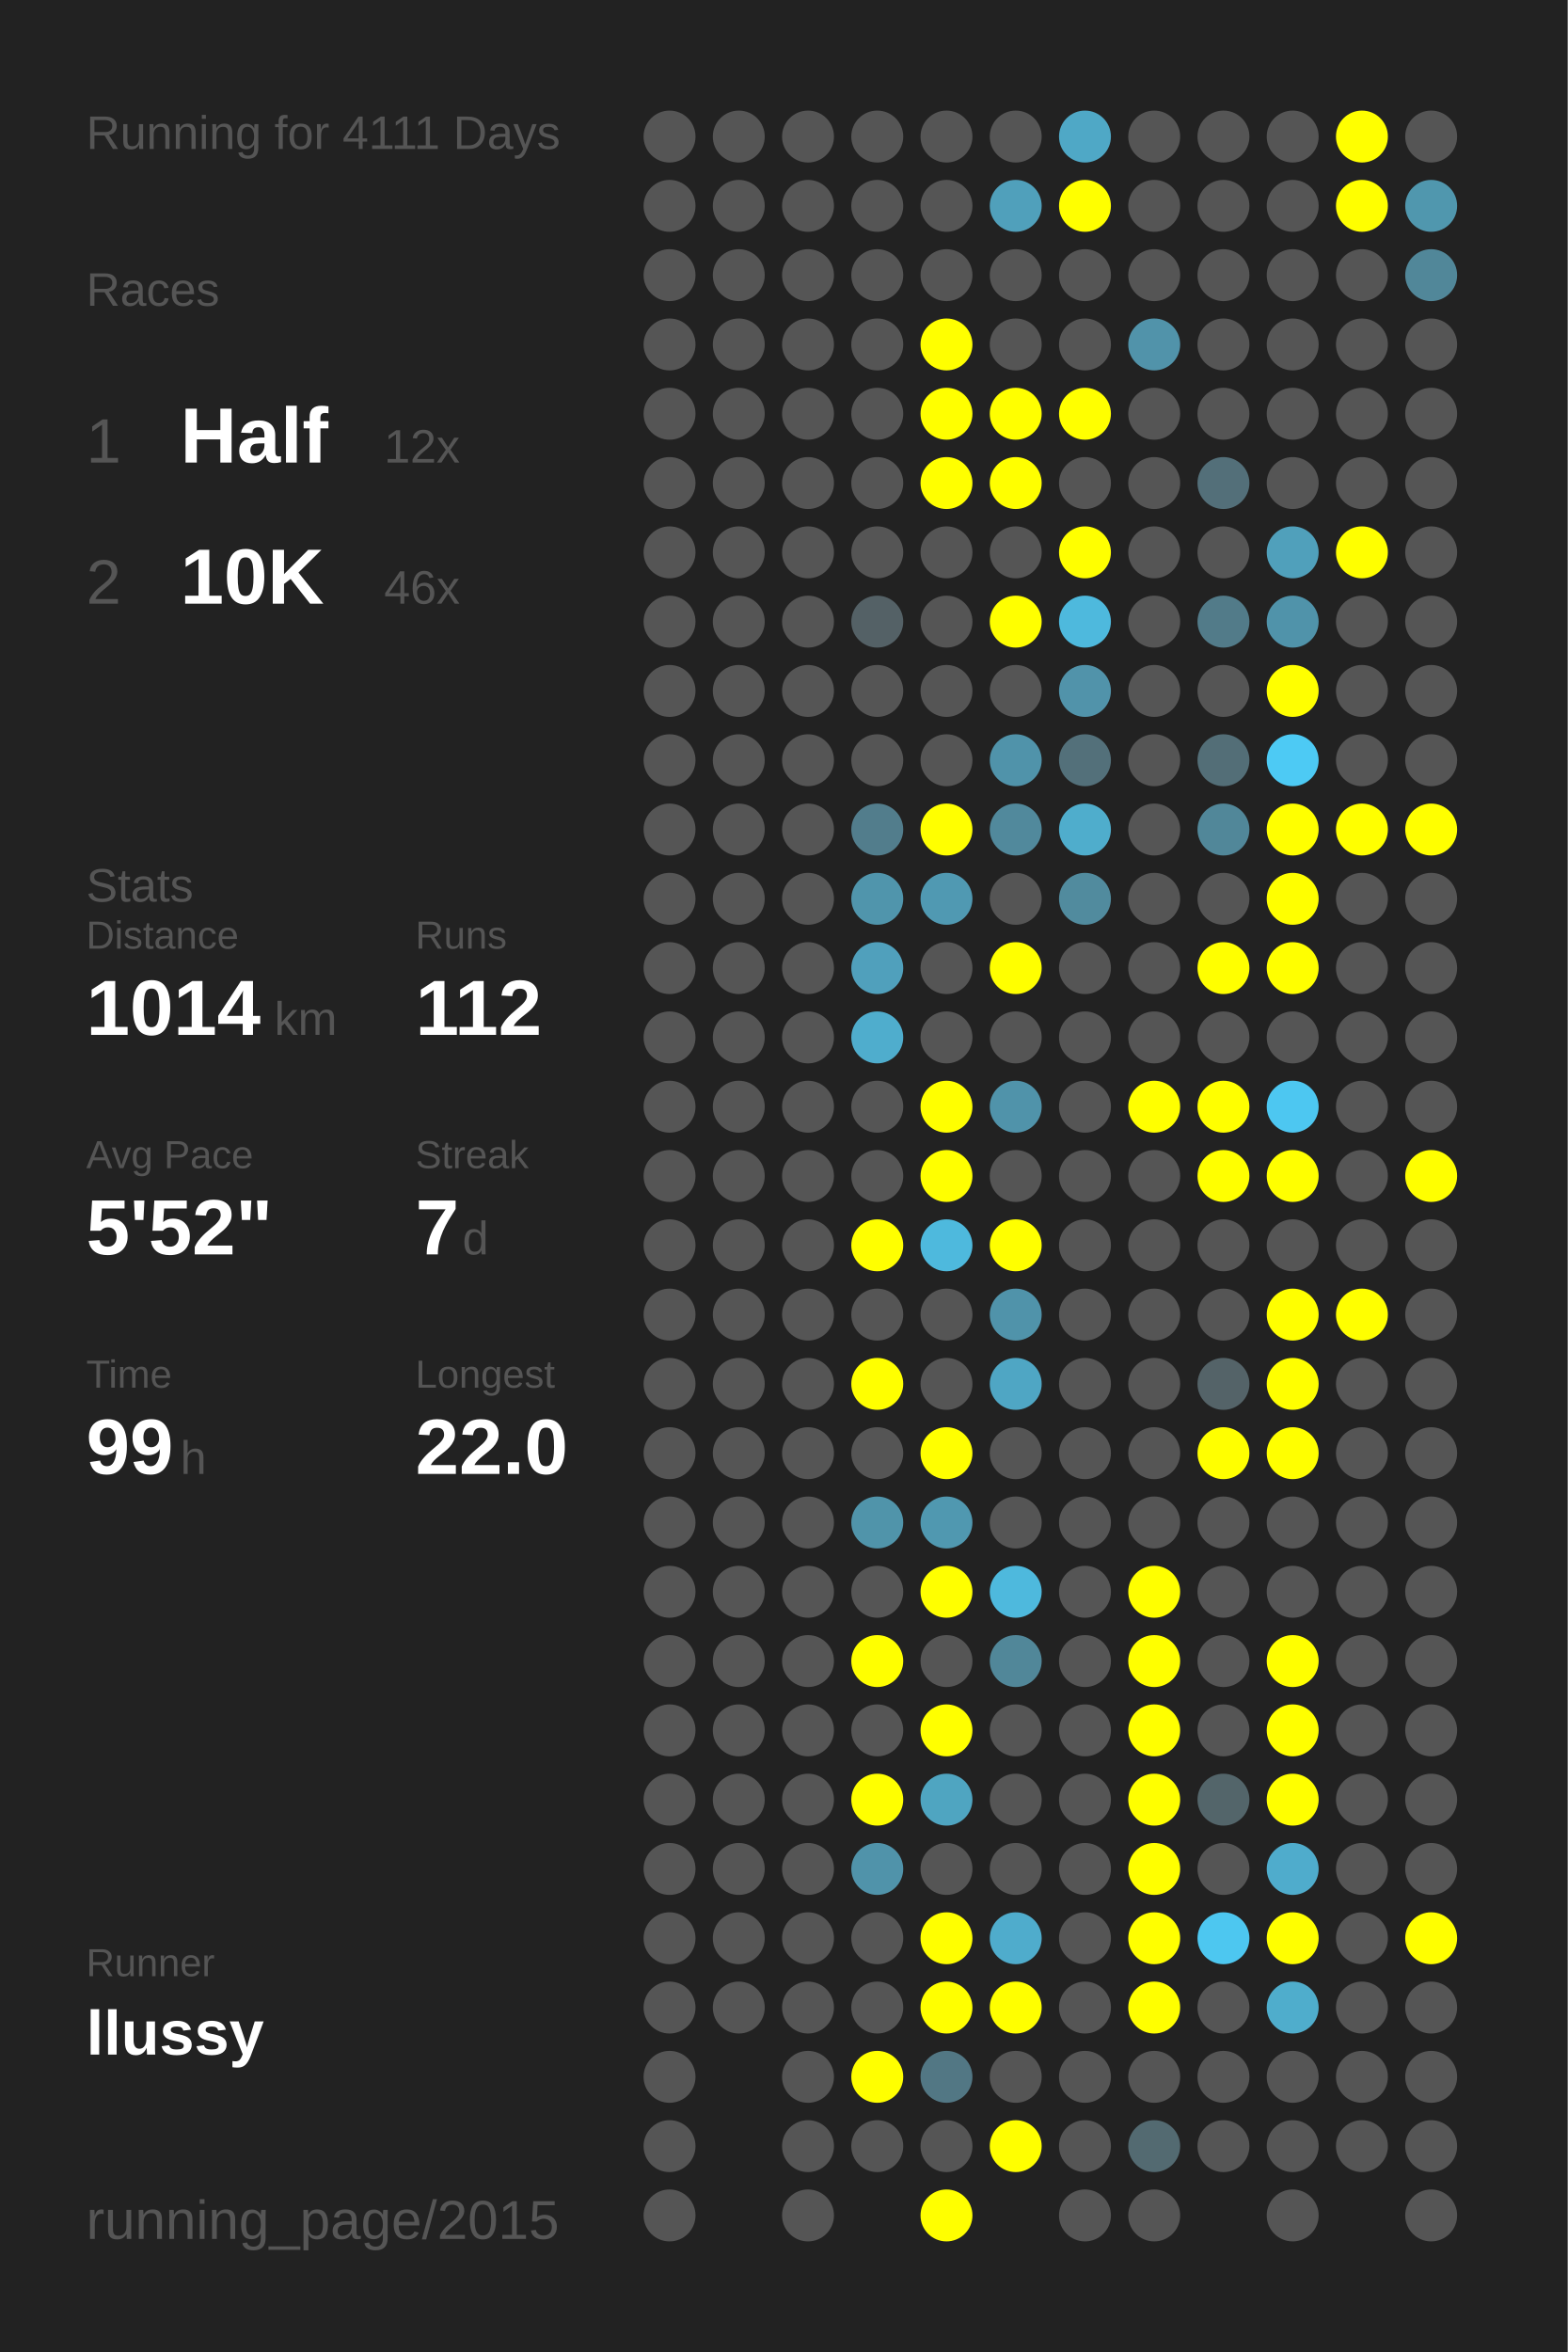
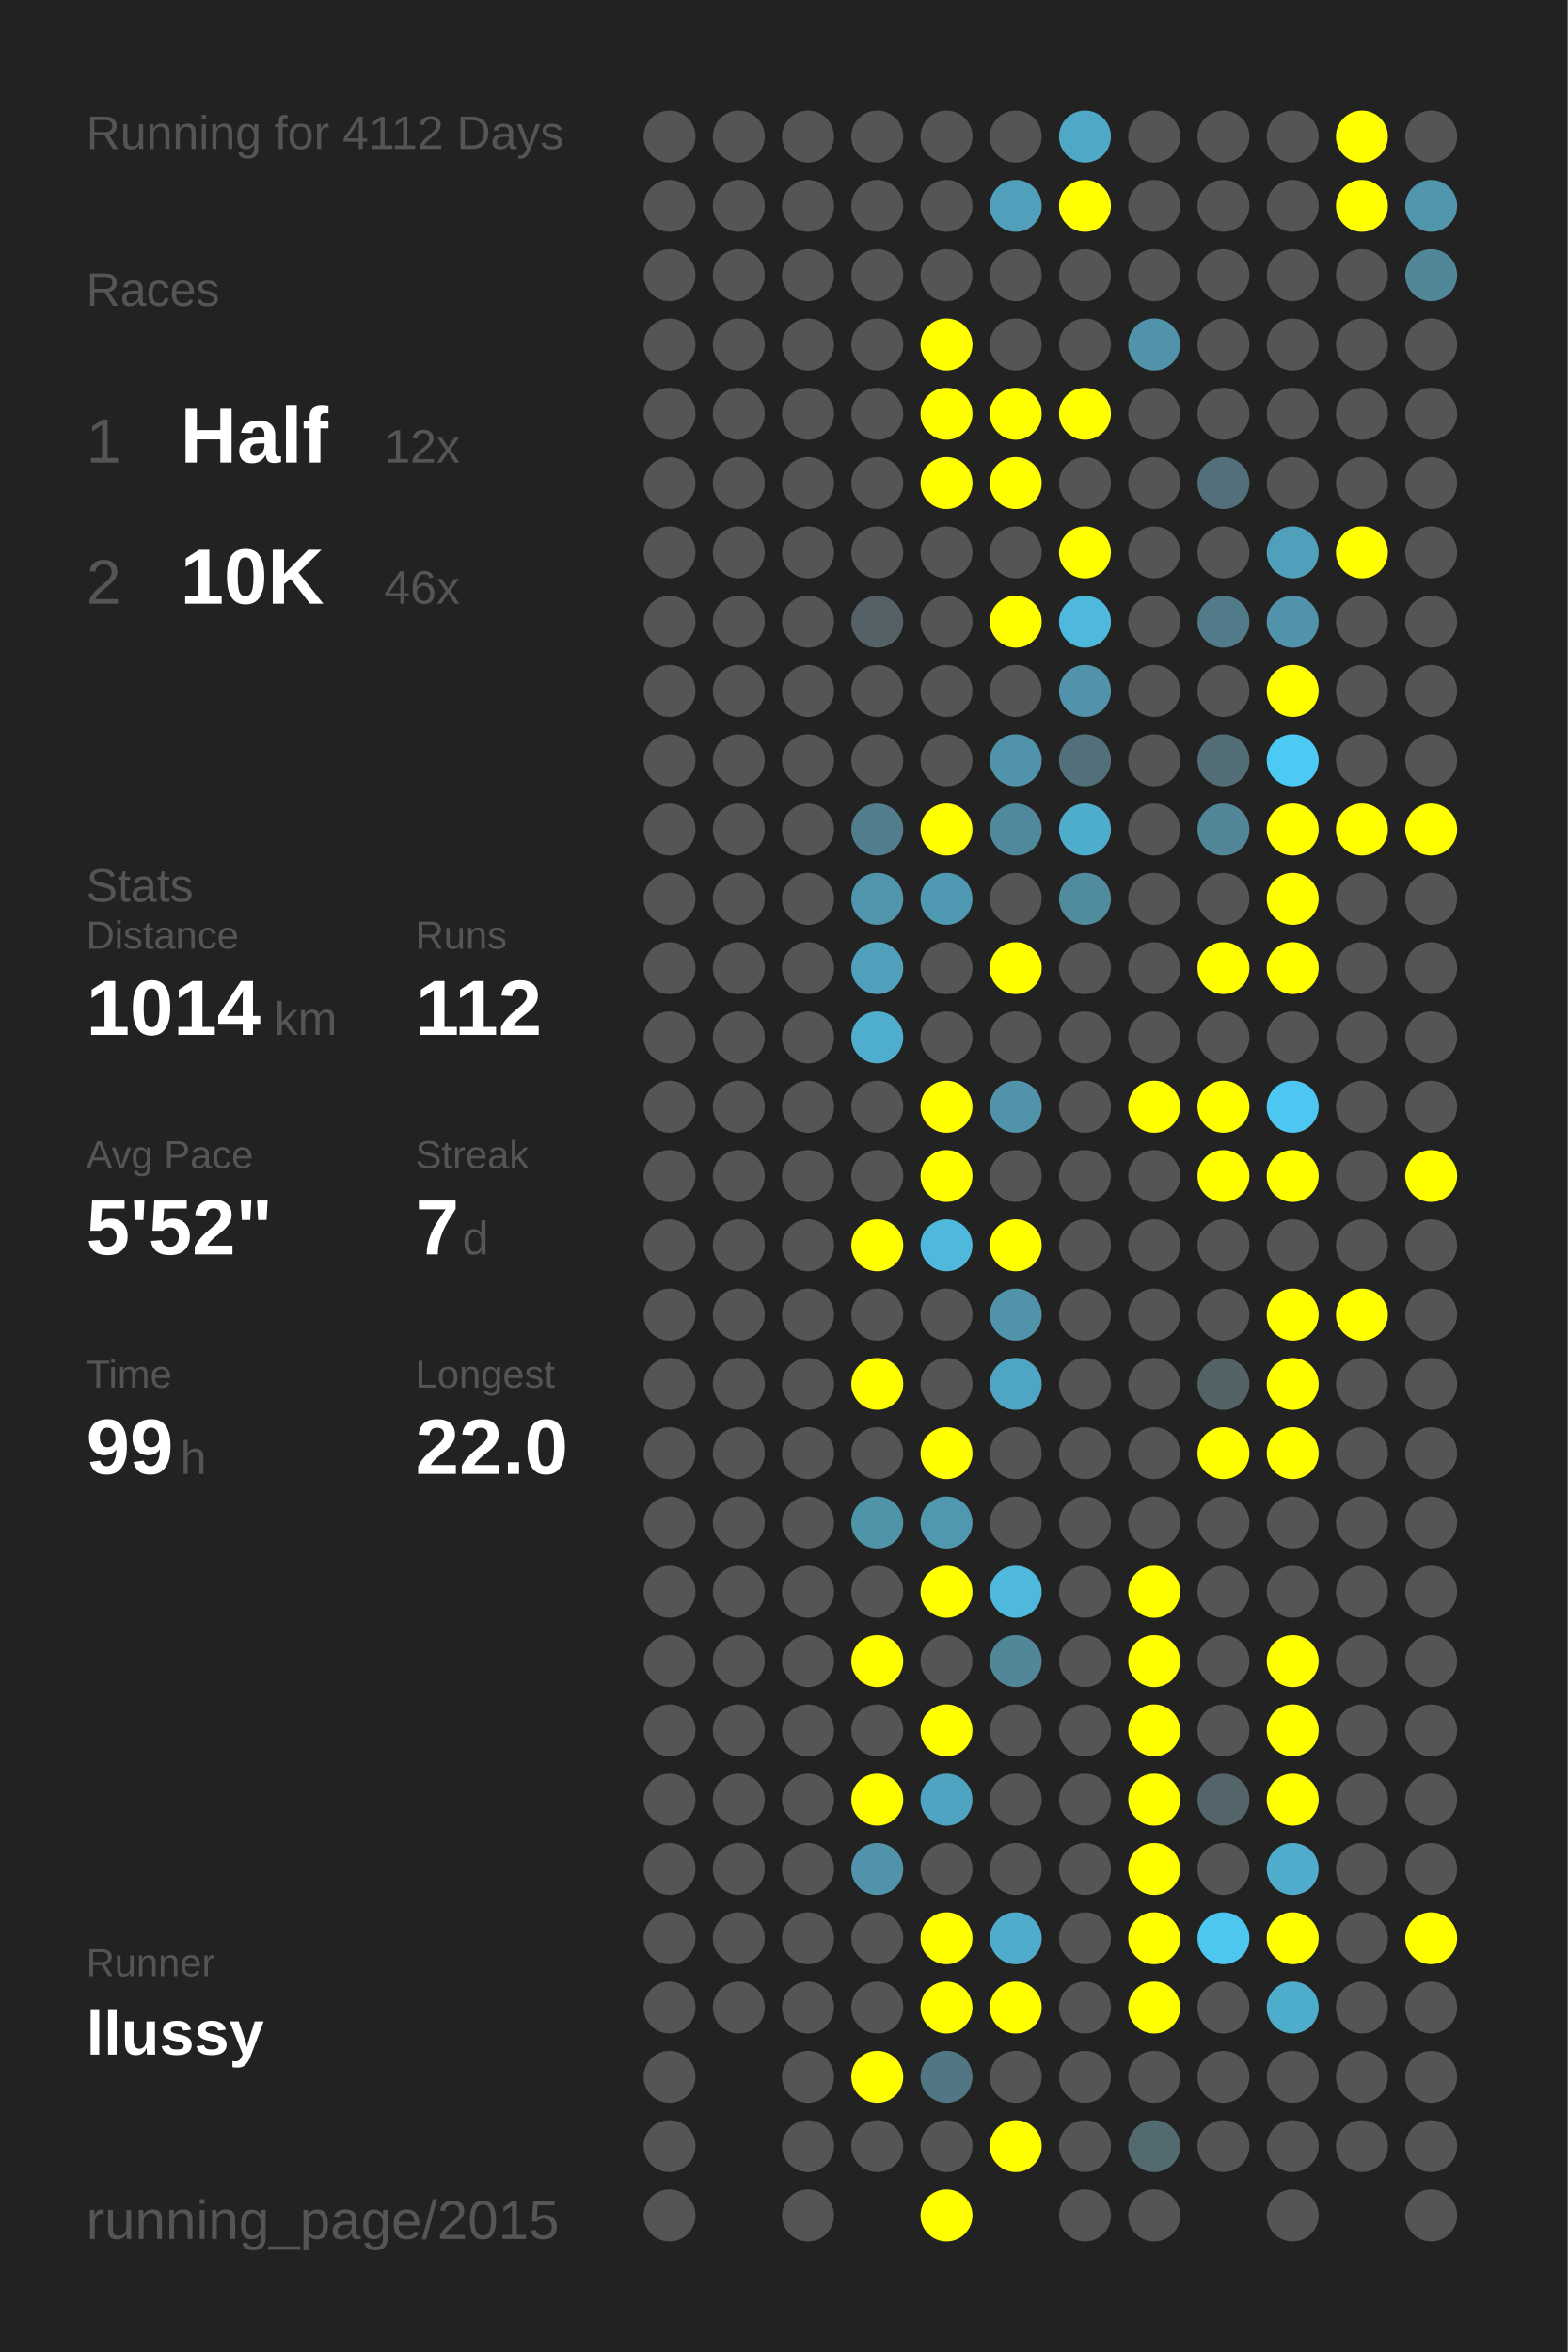
<svg xmlns="http://www.w3.org/2000/svg" baseProfile="full" height="300mm" version="1.1" viewBox="0,0,200,300" width="200mm">
  <defs />
  <rect fill="#222222" height="300" width="200" x="0" y="0" />
-   <text fill="#555555" style="font-size:6px; font-family:Arial;" x="11" y="19">Running for 4111 Days</text>
+   <text fill="#555555" style="font-size:6px; font-family:Arial;" x="11" y="19">Running for 4112 Days</text>
  <text fill="#555555" style="font-size:6px; font-family:Arial;" x="11" y="39">Races</text>
  <text fill="#555555" style="font-size:8px; font-family:Arial;" x="11" y="59">1</text>
  <text fill="#FFFFFF" style="font-size:10px; font-family:Arial; font-weight:bold;" x="23" y="59">Half</text>
  <text fill="#555555" style="font-size:6px; font-family:Arial;" x="49" y="59">12x</text>
  <text fill="#555555" style="font-size:8px; font-family:Arial;" x="11" y="77">2</text>
  <text fill="#FFFFFF" style="font-size:10px; font-family:Arial; font-weight:bold;" x="23" y="77">10K</text>
  <text fill="#555555" style="font-size:6px; font-family:Arial;" x="49" y="77">46x</text>
  <text fill="#555555" style="font-size:6px; font-family:Arial;" x="11" y="115">Stats</text>
  <text fill="#555555" style="font-size:5px; font-family:Arial;" x="11" y="121">Distance</text>
  <text fill="#FFFFFF" style="font-size:10px; font-family:Arial; font-weight:bold;" x="11" y="132">1014</text>
  <text fill="#555555" style="font-size:6px; font-family:Arial;" x="35" y="132">km</text>
  <text fill="#555555" style="font-size:5px; font-family:Arial;" x="53" y="121">Runs</text>
  <text fill="#FFFFFF" style="font-size:10px; font-family:Arial; font-weight:bold;" x="53" y="132">112</text>
  <text fill="#555555" style="font-size:5px; font-family:Arial;" x="11" y="149">Avg Pace</text>
  <text fill="#FFFFFF" style="font-size:10px; font-family:Arial; font-weight:bold;" x="11" y="160">5'52"</text>
  <text fill="#555555" style="font-size:5px; font-family:Arial;" x="53" y="149">Streak</text>
  <text fill="#FFFFFF" style="font-size:10px; font-family:Arial; font-weight:bold;" x="53" y="160">7</text>
  <text fill="#555555" style="font-size:6px; font-family:Arial;" x="59" y="160">d</text>
  <text fill="#555555" style="font-size:5px; font-family:Arial;" x="11" y="177">Time</text>
  <text fill="#FFFFFF" style="font-size:10px; font-family:Arial; font-weight:bold;" x="11" y="188">99</text>
  <text fill="#555555" style="font-size:6px; font-family:Arial;" x="23" y="188">h</text>
  <text fill="#555555" style="font-size:5px; font-family:Arial;" x="53" y="177">Longest</text>
  <text fill="#FFFFFF" style="font-size:10px; font-family:Arial; font-weight:bold;" x="53" y="188">22.0</text>
  <text fill="#555555" style="font-size:5px; font-family:Arial;" x="11" y="252.065">Runner</text>
  <text fill="#FFFFFF" style="font-size:8px; font-family:Arial; font-weight:bold;" x="11" y="262.065">llussy</text>
  <text fill="#555555" style="font-size:7px; font-family:Arial;" x="11" y="285.581">running_page/2015</text>
  <circle cx="85.417" cy="17.419" fill="#555555" r="3.312" />
  <circle cx="85.417" cy="26.258" fill="#555555" r="3.312" />
  <circle cx="85.417" cy="35.097" fill="#555555" r="3.312" />
  <circle cx="85.417" cy="43.935" fill="#555555" r="3.312" />
  <circle cx="85.417" cy="52.774" fill="#555555" r="3.312" />
  <circle cx="85.417" cy="61.613" fill="#555555" r="3.312" />
  <circle cx="85.417" cy="70.452" fill="#555555" r="3.312" />
  <circle cx="85.417" cy="79.29" fill="#555555" r="3.312" />
  <circle cx="85.417" cy="88.129" fill="#555555" r="3.312" />
  <circle cx="85.417" cy="96.968" fill="#555555" r="3.312" />
  <circle cx="85.417" cy="105.806" fill="#555555" r="3.312" />
  <circle cx="85.417" cy="114.645" fill="#555555" r="3.312" />
  <circle cx="85.417" cy="123.484" fill="#555555" r="3.312" />
  <circle cx="85.417" cy="132.323" fill="#555555" r="3.312" />
  <circle cx="85.417" cy="141.161" fill="#555555" r="3.312" />
  <circle cx="85.417" cy="150" fill="#555555" r="3.312" />
  <circle cx="85.417" cy="158.839" fill="#555555" r="3.312" />
  <circle cx="85.417" cy="167.677" fill="#555555" r="3.312" />
  <circle cx="85.417" cy="176.516" fill="#555555" r="3.312" />
  <circle cx="85.417" cy="185.355" fill="#555555" r="3.312" />
  <circle cx="85.417" cy="194.194" fill="#555555" r="3.312" />
  <circle cx="85.417" cy="203.032" fill="#555555" r="3.312" />
  <circle cx="85.417" cy="211.871" fill="#555555" r="3.312" />
  <circle cx="85.417" cy="220.71" fill="#555555" r="3.312" />
  <circle cx="85.417" cy="229.548" fill="#555555" r="3.312" />
  <circle cx="85.417" cy="238.387" fill="#555555" r="3.312" />
  <circle cx="85.417" cy="247.226" fill="#555555" r="3.312" />
  <circle cx="85.417" cy="256.065" fill="#555555" r="3.312" />
  <circle cx="85.417" cy="264.903" fill="#555555" r="3.312" />
  <circle cx="85.417" cy="273.742" fill="#555555" r="3.312" />
  <circle cx="85.417" cy="282.581" fill="#555555" r="3.312" />
  <circle cx="94.25" cy="17.419" fill="#555555" r="3.312" />
  <circle cx="94.25" cy="26.258" fill="#555555" r="3.312" />
  <circle cx="94.25" cy="35.097" fill="#555555" r="3.312" />
  <circle cx="94.25" cy="43.935" fill="#555555" r="3.312" />
  <circle cx="94.25" cy="52.774" fill="#555555" r="3.312" />
  <circle cx="94.25" cy="61.613" fill="#555555" r="3.312" />
  <circle cx="94.25" cy="70.452" fill="#555555" r="3.312" />
  <circle cx="94.25" cy="79.29" fill="#555555" r="3.312" />
  <circle cx="94.25" cy="88.129" fill="#555555" r="3.312" />
  <circle cx="94.25" cy="96.968" fill="#555555" r="3.312" />
  <circle cx="94.25" cy="105.806" fill="#555555" r="3.312" />
  <circle cx="94.25" cy="114.645" fill="#555555" r="3.312" />
  <circle cx="94.25" cy="123.484" fill="#555555" r="3.312" />
  <circle cx="94.25" cy="132.323" fill="#555555" r="3.312" />
  <circle cx="94.25" cy="141.161" fill="#555555" r="3.312" />
  <circle cx="94.25" cy="150" fill="#555555" r="3.312" />
  <circle cx="94.25" cy="158.839" fill="#555555" r="3.312" />
  <circle cx="94.25" cy="167.677" fill="#555555" r="3.312" />
  <circle cx="94.25" cy="176.516" fill="#555555" r="3.312" />
  <circle cx="94.25" cy="185.355" fill="#555555" r="3.312" />
  <circle cx="94.25" cy="194.194" fill="#555555" r="3.312" />
  <circle cx="94.25" cy="203.032" fill="#555555" r="3.312" />
  <circle cx="94.25" cy="211.871" fill="#555555" r="3.312" />
  <circle cx="94.25" cy="220.71" fill="#555555" r="3.312" />
  <circle cx="94.25" cy="229.548" fill="#555555" r="3.312" />
  <circle cx="94.25" cy="238.387" fill="#555555" r="3.312" />
  <circle cx="94.25" cy="247.226" fill="#555555" r="3.312" />
  <circle cx="94.25" cy="256.065" fill="#555555" r="3.312" />
  <circle cx="103.083" cy="17.419" fill="#555555" r="3.312" />
  <circle cx="103.083" cy="26.258" fill="#555555" r="3.312" />
  <circle cx="103.083" cy="35.097" fill="#555555" r="3.312" />
  <circle cx="103.083" cy="43.935" fill="#555555" r="3.312" />
  <circle cx="103.083" cy="52.774" fill="#555555" r="3.312" />
  <circle cx="103.083" cy="61.613" fill="#555555" r="3.312" />
  <circle cx="103.083" cy="70.452" fill="#555555" r="3.312" />
  <circle cx="103.083" cy="79.29" fill="#555555" r="3.312" />
  <circle cx="103.083" cy="88.129" fill="#555555" r="3.312" />
  <circle cx="103.083" cy="96.968" fill="#555555" r="3.312" />
  <circle cx="103.083" cy="105.806" fill="#555555" r="3.312" />
  <circle cx="103.083" cy="114.645" fill="#555555" r="3.312" />
  <circle cx="103.083" cy="123.484" fill="#555555" r="3.312" />
  <circle cx="103.083" cy="132.323" fill="#555555" r="3.312" />
  <circle cx="103.083" cy="141.161" fill="#555555" r="3.312" />
  <circle cx="103.083" cy="150" fill="#555555" r="3.312" />
  <circle cx="103.083" cy="158.839" fill="#555555" r="3.312" />
  <circle cx="103.083" cy="167.677" fill="#555555" r="3.312" />
  <circle cx="103.083" cy="176.516" fill="#555555" r="3.312" />
  <circle cx="103.083" cy="185.355" fill="#555555" r="3.312" />
  <circle cx="103.083" cy="194.194" fill="#555555" r="3.312" />
  <circle cx="103.083" cy="203.032" fill="#555555" r="3.312" />
  <circle cx="103.083" cy="211.871" fill="#555555" r="3.312" />
  <circle cx="103.083" cy="220.71" fill="#555555" r="3.312" />
  <circle cx="103.083" cy="229.548" fill="#555555" r="3.312" />
  <circle cx="103.083" cy="238.387" fill="#555555" r="3.312" />
  <circle cx="103.083" cy="247.226" fill="#555555" r="3.312" />
  <circle cx="103.083" cy="256.065" fill="#555555" r="3.312" />
  <circle cx="103.083" cy="264.903" fill="#555555" r="3.312" />
  <circle cx="103.083" cy="273.742" fill="#555555" r="3.312" />
  <circle cx="103.083" cy="282.581" fill="#555555" r="3.312" />
  <circle cx="111.917" cy="17.419" fill="#555555" r="3.312" />
  <circle cx="111.917" cy="26.258" fill="#555555" r="3.312" />
  <circle cx="111.917" cy="35.097" fill="#555555" r="3.312" />
  <circle cx="111.917" cy="43.935" fill="#555555" r="3.312" />
  <circle cx="111.917" cy="52.774" fill="#555555" r="3.312" />
  <circle cx="111.917" cy="61.613" fill="#555555" r="3.312" />
  <circle cx="111.917" cy="70.452" fill="#555555" r="3.312" />
  <circle cx="111.917" cy="79.29" fill="#546166" r="3.312" />
  <circle cx="111.917" cy="88.129" fill="#555555" r="3.312" />
  <circle cx="111.917" cy="96.968" fill="#555555" r="3.312" />
  <circle cx="111.917" cy="105.806" fill="#527d8c" r="3.312" />
  <circle cx="111.917" cy="114.645" fill="#5095ac" r="3.312" />
  <circle cx="111.917" cy="123.484" fill="#50a0bc" r="3.312" />
  <circle cx="111.917" cy="132.323" fill="#4fadcd" r="3.312" />
  <circle cx="111.917" cy="141.161" fill="#555555" r="3.312" />
  <circle cx="111.917" cy="150" fill="#555555" r="3.312" />
  <circle cx="111.917" cy="158.839" fill="#FFFF00" r="3.312" />
  <circle cx="111.917" cy="167.677" fill="#555555" r="3.312" />
  <circle cx="111.917" cy="176.516" fill="#FFFF00" r="3.312" />
  <circle cx="111.917" cy="185.355" fill="#555555" r="3.312" />
  <circle cx="111.917" cy="194.194" fill="#5094aa" r="3.312" />
  <circle cx="111.917" cy="203.032" fill="#555555" r="3.312" />
  <circle cx="111.917" cy="211.871" fill="#FFFF00" r="3.312" />
  <circle cx="111.917" cy="220.71" fill="#555555" r="3.312" />
  <circle cx="111.917" cy="229.548" fill="#FFFF00" r="3.312" />
  <circle cx="111.917" cy="238.387" fill="#5093aa" r="3.312" />
  <circle cx="111.917" cy="247.226" fill="#555555" r="3.312" />
  <circle cx="111.917" cy="256.065" fill="#555555" r="3.312" />
  <circle cx="111.917" cy="264.903" fill="#FFFF00" r="3.312" />
  <circle cx="111.917" cy="273.742" fill="#555555" r="3.312" />
  <circle cx="120.75" cy="17.419" fill="#555555" r="3.312" />
  <circle cx="120.75" cy="26.258" fill="#555555" r="3.312" />
  <circle cx="120.75" cy="35.097" fill="#555555" r="3.312" />
  <circle cx="120.75" cy="43.935" fill="#FFFF00" r="3.312" />
  <circle cx="120.75" cy="52.774" fill="#FFFF00" r="3.312" />
  <circle cx="120.75" cy="61.613" fill="#FFFF00" r="3.312" />
  <circle cx="120.75" cy="70.452" fill="#555555" r="3.312" />
  <circle cx="120.75" cy="79.29" fill="#555555" r="3.312" />
  <circle cx="120.75" cy="88.129" fill="#555555" r="3.312" />
  <circle cx="120.75" cy="96.968" fill="#555555" r="3.312" />
  <circle cx="120.75" cy="105.806" fill="#FFFF00" r="3.312" />
  <circle cx="120.75" cy="114.645" fill="#5099b2" r="3.312" />
  <circle cx="120.75" cy="123.484" fill="#555555" r="3.312" />
  <circle cx="120.75" cy="132.323" fill="#555555" r="3.312" />
  <circle cx="120.75" cy="141.161" fill="#FFFF00" r="3.312" />
  <circle cx="120.75" cy="150" fill="#FFFF00" r="3.312" />
  <circle cx="120.75" cy="158.839" fill="#4eb9dd" r="3.312" />
  <circle cx="120.75" cy="167.677" fill="#555555" r="3.312" />
  <circle cx="120.75" cy="176.516" fill="#555555" r="3.312" />
  <circle cx="120.75" cy="185.355" fill="#FFFF00" r="3.312" />
  <circle cx="120.75" cy="194.194" fill="#5098b0" r="3.312" />
  <circle cx="120.75" cy="203.032" fill="#FFFF00" r="3.312" />
  <circle cx="120.75" cy="211.871" fill="#555555" r="3.312" />
  <circle cx="120.75" cy="220.71" fill="#FFFF00" r="3.312" />
  <circle cx="120.75" cy="229.548" fill="#4fa5c1" r="3.312" />
  <circle cx="120.75" cy="238.387" fill="#555555" r="3.312" />
  <circle cx="120.75" cy="247.226" fill="#FFFF00" r="3.312" />
  <circle cx="120.75" cy="256.065" fill="#FFFF00" r="3.312" />
  <circle cx="120.75" cy="264.903" fill="#527784" r="3.312" />
  <circle cx="120.75" cy="273.742" fill="#555555" r="3.312" />
  <circle cx="120.75" cy="282.581" fill="#FFFF00" r="3.312" />
  <circle cx="129.583" cy="17.419" fill="#555555" r="3.312" />
  <circle cx="129.583" cy="26.258" fill="#50a0bb" r="3.312" />
  <circle cx="129.583" cy="35.097" fill="#555555" r="3.312" />
  <circle cx="129.583" cy="43.935" fill="#555555" r="3.312" />
  <circle cx="129.583" cy="52.774" fill="#FFFF00" r="3.312" />
  <circle cx="129.583" cy="61.613" fill="#FFFF00" r="3.312" />
  <circle cx="129.583" cy="70.452" fill="#555555" r="3.312" />
  <circle cx="129.583" cy="79.29" fill="#FFFF00" r="3.312" />
  <circle cx="129.583" cy="88.129" fill="#555555" r="3.312" />
  <circle cx="129.583" cy="96.968" fill="#5093aa" r="3.312" />
  <circle cx="129.583" cy="105.806" fill="#51899c" r="3.312" />
  <circle cx="129.583" cy="114.645" fill="#555555" r="3.312" />
  <circle cx="129.583" cy="123.484" fill="#FFFF00" r="3.312" />
  <circle cx="129.583" cy="132.323" fill="#555555" r="3.312" />
  <circle cx="129.583" cy="141.161" fill="#5093aa" r="3.312" />
  <circle cx="129.583" cy="150" fill="#555555" r="3.312" />
  <circle cx="129.583" cy="158.839" fill="#FFFF00" r="3.312" />
  <circle cx="129.583" cy="167.677" fill="#5093aa" r="3.312" />
  <circle cx="129.583" cy="176.516" fill="#4fa6c4" r="3.312" />
  <circle cx="129.583" cy="185.355" fill="#555555" r="3.312" />
  <circle cx="129.583" cy="194.194" fill="#555555" r="3.312" />
  <circle cx="129.583" cy="203.032" fill="#4eb9dd" r="3.312" />
  <circle cx="129.583" cy="211.871" fill="#518799" r="3.312" />
  <circle cx="129.583" cy="220.71" fill="#555555" r="3.312" />
  <circle cx="129.583" cy="229.548" fill="#555555" r="3.312" />
  <circle cx="129.583" cy="238.387" fill="#555555" r="3.312" />
  <circle cx="129.583" cy="247.226" fill="#4faccc" r="3.312" />
  <circle cx="129.583" cy="256.065" fill="#FFFF00" r="3.312" />
  <circle cx="129.583" cy="264.903" fill="#555555" r="3.312" />
  <circle cx="129.583" cy="273.742" fill="#FFFF00" r="3.312" />
  <circle cx="138.417" cy="17.419" fill="#4fa8c6" r="3.312" />
  <circle cx="138.417" cy="26.258" fill="#FFFF00" r="3.312" />
  <circle cx="138.417" cy="35.097" fill="#555555" r="3.312" />
  <circle cx="138.417" cy="43.935" fill="#555555" r="3.312" />
  <circle cx="138.417" cy="52.774" fill="#FFFF00" r="3.312" />
  <circle cx="138.417" cy="61.613" fill="#555555" r="3.312" />
  <circle cx="138.417" cy="70.452" fill="#FFFF00" r="3.312" />
  <circle cx="138.417" cy="79.29" fill="#4eb9dd" r="3.312" />
  <circle cx="138.417" cy="88.129" fill="#5193aa" r="3.312" />
  <circle cx="138.417" cy="96.968" fill="#53707a" r="3.312" />
  <circle cx="138.417" cy="105.806" fill="#4fadcc" r="3.312" />
  <circle cx="138.417" cy="114.645" fill="#518b9e" r="3.312" />
  <circle cx="138.417" cy="123.484" fill="#555555" r="3.312" />
  <circle cx="138.417" cy="132.323" fill="#555555" r="3.312" />
  <circle cx="138.417" cy="141.161" fill="#555555" r="3.312" />
  <circle cx="138.417" cy="150" fill="#555555" r="3.312" />
  <circle cx="138.417" cy="158.839" fill="#555555" r="3.312" />
  <circle cx="138.417" cy="167.677" fill="#555555" r="3.312" />
  <circle cx="138.417" cy="176.516" fill="#555555" r="3.312" />
  <circle cx="138.417" cy="185.355" fill="#555555" r="3.312" />
  <circle cx="138.417" cy="194.194" fill="#555555" r="3.312" />
  <circle cx="138.417" cy="203.032" fill="#555555" r="3.312" />
  <circle cx="138.417" cy="211.871" fill="#555555" r="3.312" />
  <circle cx="138.417" cy="220.71" fill="#555555" r="3.312" />
  <circle cx="138.417" cy="229.548" fill="#555555" r="3.312" />
  <circle cx="138.417" cy="238.387" fill="#555555" r="3.312" />
  <circle cx="138.417" cy="247.226" fill="#555555" r="3.312" />
  <circle cx="138.417" cy="256.065" fill="#555555" r="3.312" />
  <circle cx="138.417" cy="264.903" fill="#555555" r="3.312" />
  <circle cx="138.417" cy="273.742" fill="#555555" r="3.312" />
  <circle cx="138.417" cy="282.581" fill="#555555" r="3.312" />
  <circle cx="147.25" cy="17.419" fill="#555555" r="3.312" />
  <circle cx="147.25" cy="26.258" fill="#555555" r="3.312" />
  <circle cx="147.25" cy="35.097" fill="#555555" r="3.312" />
  <circle cx="147.25" cy="43.935" fill="#5193aa" r="3.312" />
  <circle cx="147.25" cy="52.774" fill="#555555" r="3.312" />
  <circle cx="147.25" cy="61.613" fill="#555555" r="3.312" />
  <circle cx="147.25" cy="70.452" fill="#555555" r="3.312" />
  <circle cx="147.25" cy="79.29" fill="#555555" r="3.312" />
  <circle cx="147.25" cy="88.129" fill="#555555" r="3.312" />
  <circle cx="147.25" cy="96.968" fill="#555555" r="3.312" />
  <circle cx="147.25" cy="105.806" fill="#555555" r="3.312" />
  <circle cx="147.25" cy="114.645" fill="#555555" r="3.312" />
  <circle cx="147.25" cy="123.484" fill="#555555" r="3.312" />
  <circle cx="147.25" cy="132.323" fill="#555555" r="3.312" />
  <circle cx="147.25" cy="141.161" fill="#FFFF00" r="3.312" />
  <circle cx="147.25" cy="150" fill="#555555" r="3.312" />
  <circle cx="147.25" cy="158.839" fill="#555555" r="3.312" />
  <circle cx="147.25" cy="167.677" fill="#555555" r="3.312" />
  <circle cx="147.25" cy="176.516" fill="#555555" r="3.312" />
  <circle cx="147.25" cy="185.355" fill="#555555" r="3.312" />
  <circle cx="147.25" cy="194.194" fill="#555555" r="3.312" />
  <circle cx="147.25" cy="203.032" fill="#FFFF00" r="3.312" />
  <circle cx="147.25" cy="211.871" fill="#FFFF00" r="3.312" />
  <circle cx="147.25" cy="220.71" fill="#FFFF00" r="3.312" />
  <circle cx="147.25" cy="229.548" fill="#FFFF00" r="3.312" />
  <circle cx="147.25" cy="238.387" fill="#FFFF00" r="3.312" />
  <circle cx="147.25" cy="247.226" fill="#FFFF00" r="3.312" />
  <circle cx="147.25" cy="256.065" fill="#FFFF00" r="3.312" />
  <circle cx="147.25" cy="264.903" fill="#555555" r="3.312" />
  <circle cx="147.25" cy="273.742" fill="#536a71" r="3.312" />
  <circle cx="147.25" cy="282.581" fill="#555555" r="3.312" />
  <circle cx="156.083" cy="17.419" fill="#555555" r="3.312" />
  <circle cx="156.083" cy="26.258" fill="#555555" r="3.312" />
  <circle cx="156.083" cy="35.097" fill="#555555" r="3.312" />
  <circle cx="156.083" cy="43.935" fill="#555555" r="3.312" />
  <circle cx="156.083" cy="52.774" fill="#555555" r="3.312" />
  <circle cx="156.083" cy="61.613" fill="#536f79" r="3.312" />
  <circle cx="156.083" cy="70.452" fill="#555555" r="3.312" />
  <circle cx="156.083" cy="79.29" fill="#527b89" r="3.312" />
  <circle cx="156.083" cy="88.129" fill="#555555" r="3.312" />
  <circle cx="156.083" cy="96.968" fill="#536e77" r="3.312" />
  <circle cx="156.083" cy="105.806" fill="#518799" r="3.312" />
  <circle cx="156.083" cy="114.645" fill="#555555" r="3.312" />
  <circle cx="156.083" cy="123.484" fill="#FFFF00" r="3.312" />
  <circle cx="156.083" cy="132.323" fill="#555555" r="3.312" />
  <circle cx="156.083" cy="141.161" fill="#FFFF00" r="3.312" />
  <circle cx="156.083" cy="150" fill="#FFFF00" r="3.312" />
  <circle cx="156.083" cy="158.839" fill="#555555" r="3.312" />
  <circle cx="156.083" cy="167.677" fill="#555555" r="3.312" />
  <circle cx="156.083" cy="176.516" fill="#546368" r="3.312" />
  <circle cx="156.083" cy="185.355" fill="#FFFF00" r="3.312" />
  <circle cx="156.083" cy="194.194" fill="#555555" r="3.312" />
  <circle cx="156.083" cy="203.032" fill="#555555" r="3.312" />
  <circle cx="156.083" cy="211.871" fill="#555555" r="3.312" />
  <circle cx="156.083" cy="220.71" fill="#555555" r="3.312" />
  <circle cx="156.083" cy="229.548" fill="#53656a" r="3.312" />
  <circle cx="156.083" cy="238.387" fill="#555555" r="3.312" />
  <circle cx="156.083" cy="247.226" fill="#4dc7f0" r="3.312" />
  <circle cx="156.083" cy="256.065" fill="#555555" r="3.312" />
  <circle cx="156.083" cy="264.903" fill="#555555" r="3.312" />
  <circle cx="156.083" cy="273.742" fill="#555555" r="3.312" />
  <circle cx="164.917" cy="17.419" fill="#555555" r="3.312" />
  <circle cx="164.917" cy="26.258" fill="#555555" r="3.312" />
  <circle cx="164.917" cy="35.097" fill="#555555" r="3.312" />
  <circle cx="164.917" cy="43.935" fill="#555555" r="3.312" />
  <circle cx="164.917" cy="52.774" fill="#555555" r="3.312" />
  <circle cx="164.917" cy="61.613" fill="#555555" r="3.312" />
  <circle cx="164.917" cy="70.452" fill="#50a0bb" r="3.312" />
  <circle cx="164.917" cy="79.29" fill="#5093aa" r="3.312" />
  <circle cx="164.917" cy="88.129" fill="#FFFF00" r="3.312" />
  <circle cx="164.917" cy="96.968" fill="#4dcaf4" r="3.312" />
  <circle cx="164.917" cy="105.806" fill="#FFFF00" r="3.312" />
  <circle cx="164.917" cy="114.645" fill="#FFFF00" r="3.312" />
  <circle cx="164.917" cy="123.484" fill="#FFFF00" r="3.312" />
  <circle cx="164.917" cy="132.323" fill="#555555" r="3.312" />
  <circle cx="164.917" cy="141.161" fill="#4dc7f1" r="3.312" />
  <circle cx="164.917" cy="150" fill="#FFFF00" r="3.312" />
  <circle cx="164.917" cy="158.839" fill="#555555" r="3.312" />
  <circle cx="164.917" cy="167.677" fill="#FFFF00" r="3.312" />
  <circle cx="164.917" cy="176.516" fill="#FFFF00" r="3.312" />
  <circle cx="164.917" cy="185.355" fill="#FFFF00" r="3.312" />
  <circle cx="164.917" cy="194.194" fill="#555555" r="3.312" />
  <circle cx="164.917" cy="203.032" fill="#555555" r="3.312" />
  <circle cx="164.917" cy="211.871" fill="#FFFF00" r="3.312" />
  <circle cx="164.917" cy="220.71" fill="#FFFF00" r="3.312" />
  <circle cx="164.917" cy="229.548" fill="#FFFF00" r="3.312" />
  <circle cx="164.917" cy="238.387" fill="#4faccc" r="3.312" />
  <circle cx="164.917" cy="247.226" fill="#FFFF00" r="3.312" />
  <circle cx="164.917" cy="256.065" fill="#4fadcc" r="3.312" />
  <circle cx="164.917" cy="264.903" fill="#555555" r="3.312" />
  <circle cx="164.917" cy="273.742" fill="#555555" r="3.312" />
  <circle cx="164.917" cy="282.581" fill="#555555" r="3.312" />
  <circle cx="173.75" cy="17.419" fill="#FFFF00" r="3.312" />
  <circle cx="173.75" cy="26.258" fill="#FFFF00" r="3.312" />
  <circle cx="173.75" cy="35.097" fill="#555555" r="3.312" />
  <circle cx="173.75" cy="43.935" fill="#555555" r="3.312" />
  <circle cx="173.75" cy="52.774" fill="#555555" r="3.312" />
  <circle cx="173.75" cy="61.613" fill="#555555" r="3.312" />
  <circle cx="173.75" cy="70.452" fill="#FFFF00" r="3.312" />
  <circle cx="173.75" cy="79.29" fill="#555555" r="3.312" />
  <circle cx="173.75" cy="88.129" fill="#555555" r="3.312" />
  <circle cx="173.75" cy="96.968" fill="#555555" r="3.312" />
  <circle cx="173.75" cy="105.806" fill="#FFFF00" r="3.312" />
  <circle cx="173.75" cy="114.645" fill="#555555" r="3.312" />
  <circle cx="173.75" cy="123.484" fill="#555555" r="3.312" />
  <circle cx="173.75" cy="132.323" fill="#555555" r="3.312" />
  <circle cx="173.75" cy="141.161" fill="#555555" r="3.312" />
  <circle cx="173.75" cy="150" fill="#555555" r="3.312" />
  <circle cx="173.75" cy="158.839" fill="#555555" r="3.312" />
  <circle cx="173.75" cy="167.677" fill="#FFFF00" r="3.312" />
  <circle cx="173.75" cy="176.516" fill="#555555" r="3.312" />
  <circle cx="173.75" cy="185.355" fill="#555555" r="3.312" />
  <circle cx="173.75" cy="194.194" fill="#555555" r="3.312" />
  <circle cx="173.75" cy="203.032" fill="#555555" r="3.312" />
  <circle cx="173.75" cy="211.871" fill="#555555" r="3.312" />
  <circle cx="173.75" cy="220.71" fill="#555555" r="3.312" />
  <circle cx="173.75" cy="229.548" fill="#555555" r="3.312" />
  <circle cx="173.75" cy="238.387" fill="#555555" r="3.312" />
  <circle cx="173.75" cy="247.226" fill="#555555" r="3.312" />
  <circle cx="173.75" cy="256.065" fill="#555555" r="3.312" />
  <circle cx="173.75" cy="264.903" fill="#555555" r="3.312" />
  <circle cx="173.75" cy="273.742" fill="#555555" r="3.312" />
  <circle cx="182.583" cy="17.419" fill="#555555" r="3.312" />
  <circle cx="182.583" cy="26.258" fill="#5097ae" r="3.312" />
  <circle cx="182.583" cy="35.097" fill="#518799" r="3.312" />
  <circle cx="182.583" cy="43.935" fill="#555555" r="3.312" />
  <circle cx="182.583" cy="52.774" fill="#555555" r="3.312" />
  <circle cx="182.583" cy="61.613" fill="#555555" r="3.312" />
  <circle cx="182.583" cy="70.452" fill="#555555" r="3.312" />
  <circle cx="182.583" cy="79.29" fill="#555555" r="3.312" />
  <circle cx="182.583" cy="88.129" fill="#555555" r="3.312" />
  <circle cx="182.583" cy="96.968" fill="#555555" r="3.312" />
  <circle cx="182.583" cy="105.806" fill="#FFFF00" r="3.312" />
  <circle cx="182.583" cy="114.645" fill="#555555" r="3.312" />
  <circle cx="182.583" cy="123.484" fill="#555555" r="3.312" />
  <circle cx="182.583" cy="132.323" fill="#555555" r="3.312" />
  <circle cx="182.583" cy="141.161" fill="#555555" r="3.312" />
  <circle cx="182.583" cy="150" fill="#FFFF00" r="3.312" />
  <circle cx="182.583" cy="158.839" fill="#555555" r="3.312" />
  <circle cx="182.583" cy="167.677" fill="#555555" r="3.312" />
  <circle cx="182.583" cy="176.516" fill="#555555" r="3.312" />
  <circle cx="182.583" cy="185.355" fill="#555555" r="3.312" />
  <circle cx="182.583" cy="194.194" fill="#555555" r="3.312" />
  <circle cx="182.583" cy="203.032" fill="#555555" r="3.312" />
  <circle cx="182.583" cy="211.871" fill="#555555" r="3.312" />
  <circle cx="182.583" cy="220.71" fill="#555555" r="3.312" />
  <circle cx="182.583" cy="229.548" fill="#555555" r="3.312" />
  <circle cx="182.583" cy="238.387" fill="#555555" r="3.312" />
  <circle cx="182.583" cy="247.226" fill="#FFFF00" r="3.312" />
  <circle cx="182.583" cy="256.065" fill="#555555" r="3.312" />
  <circle cx="182.583" cy="264.903" fill="#555555" r="3.312" />
  <circle cx="182.583" cy="273.742" fill="#555555" r="3.312" />
  <circle cx="182.583" cy="282.581" fill="#555555" r="3.312" />
</svg>
